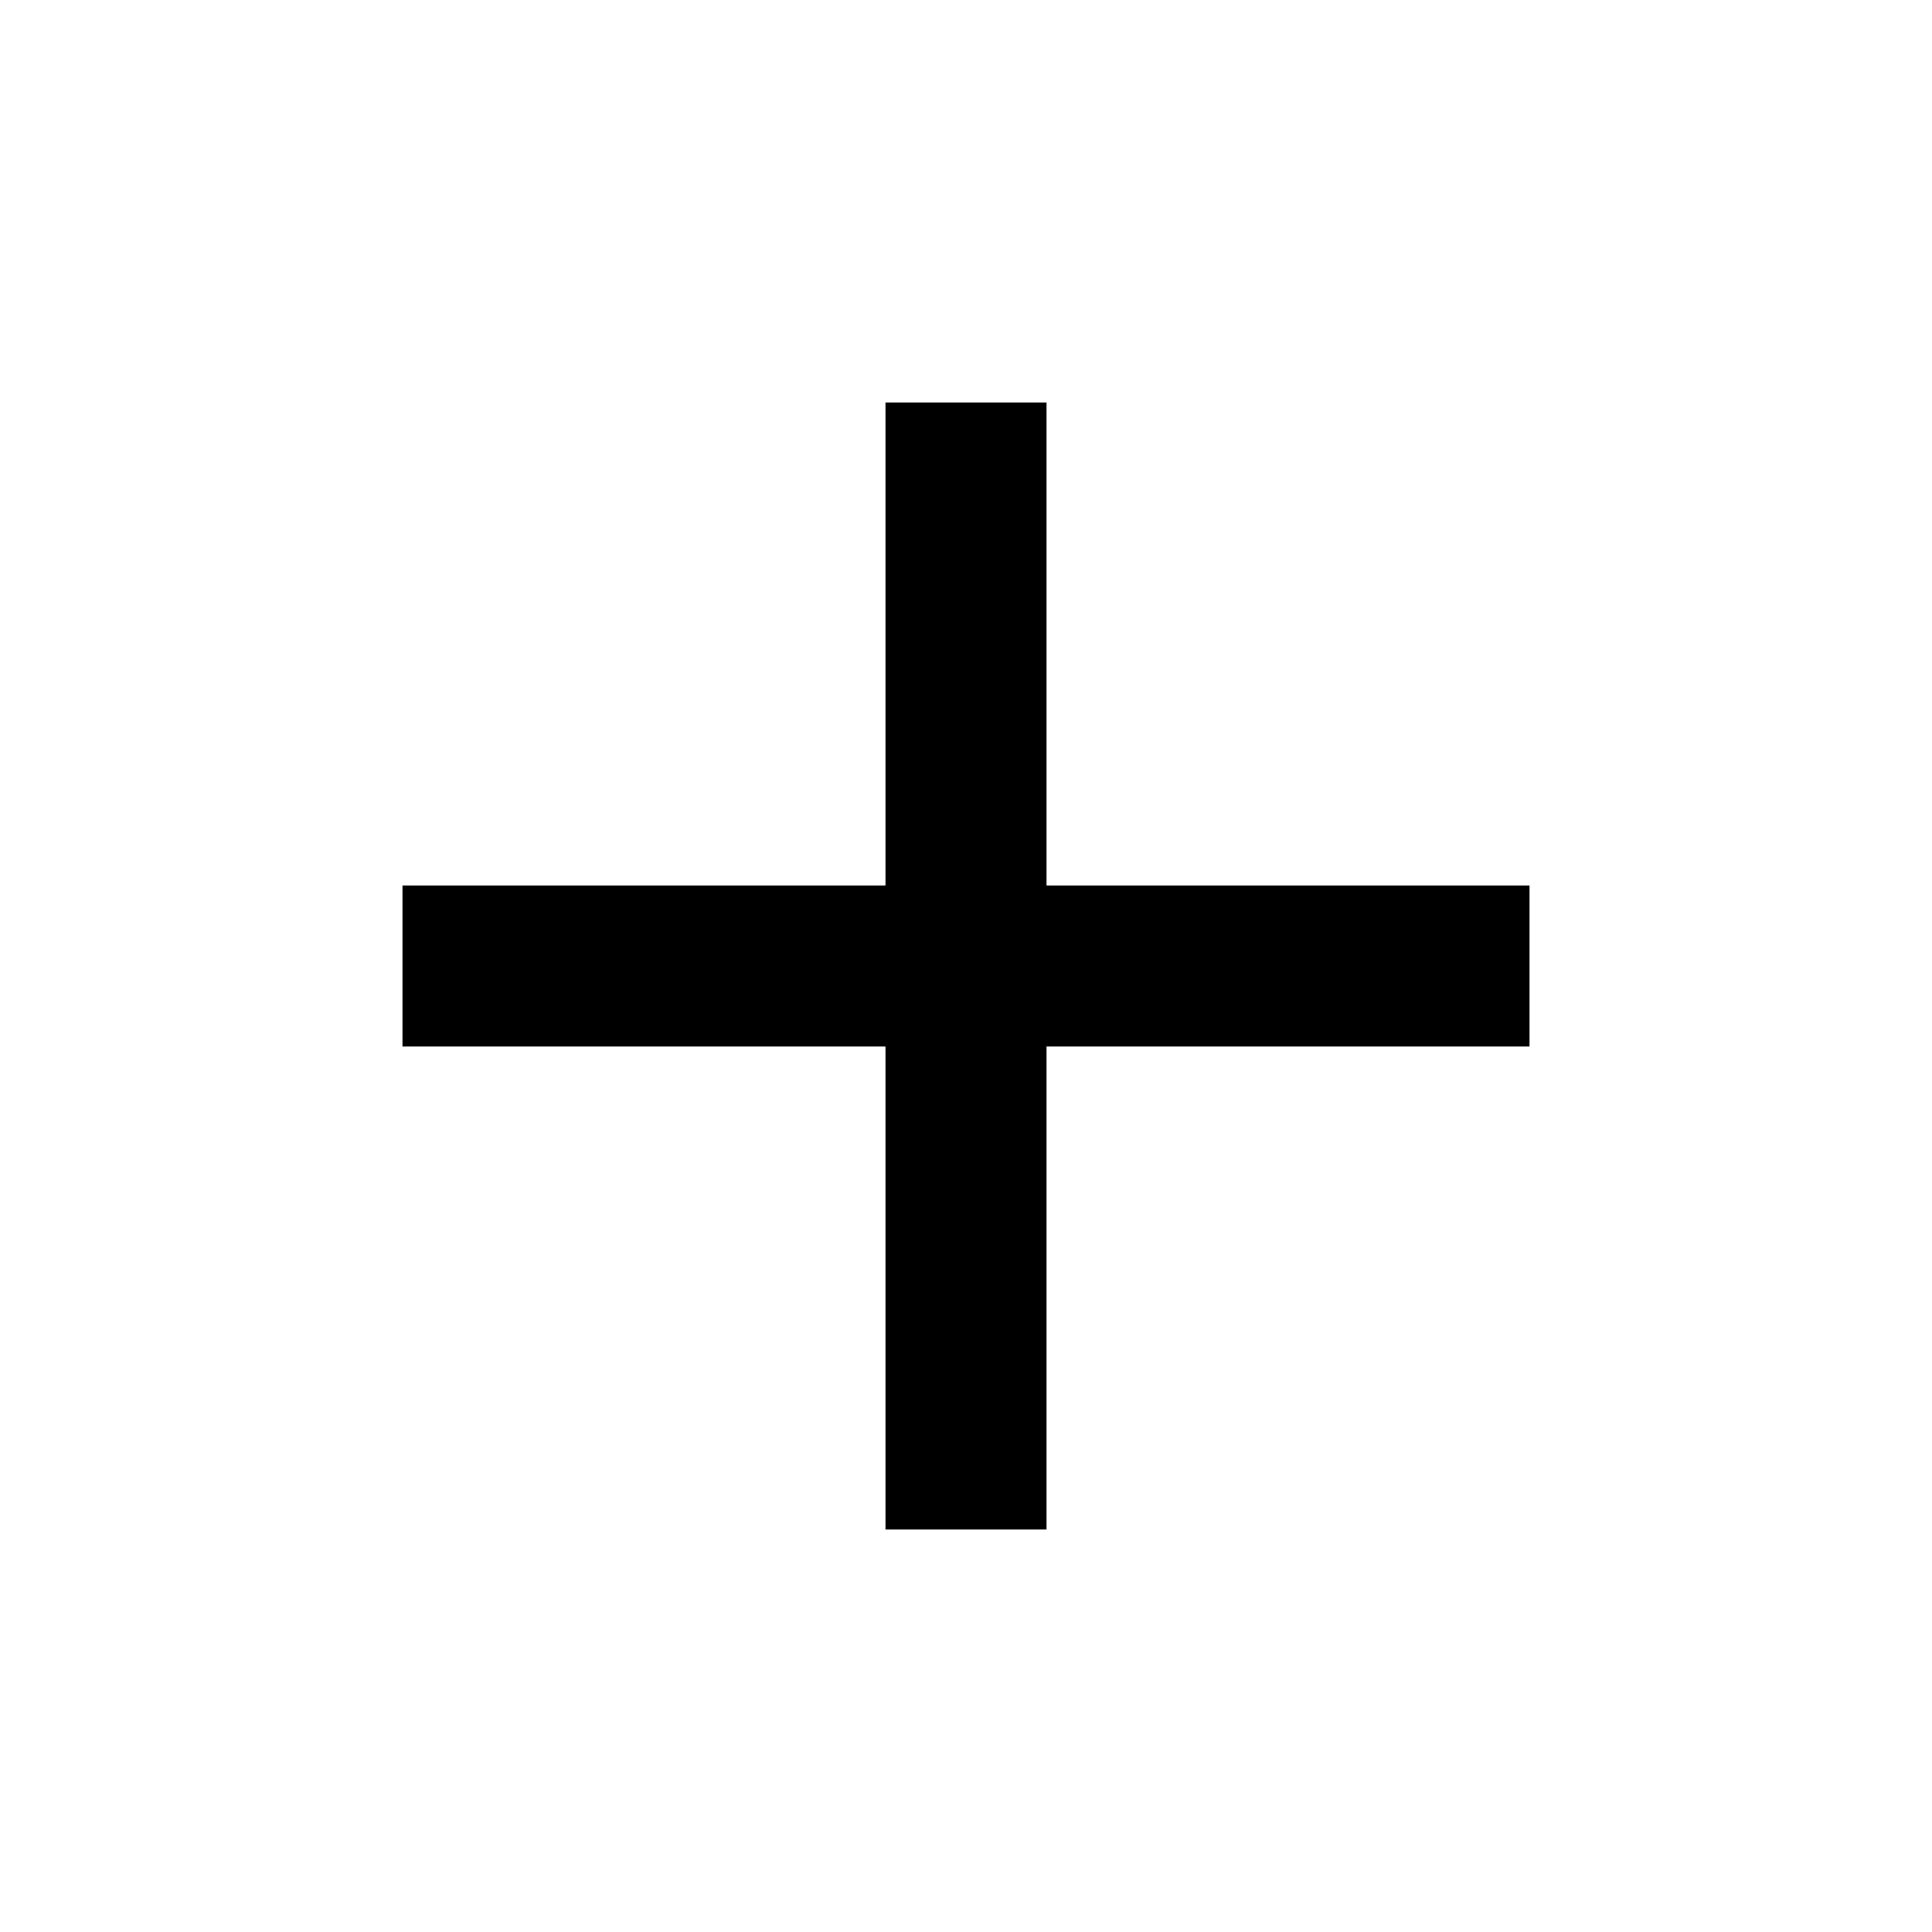
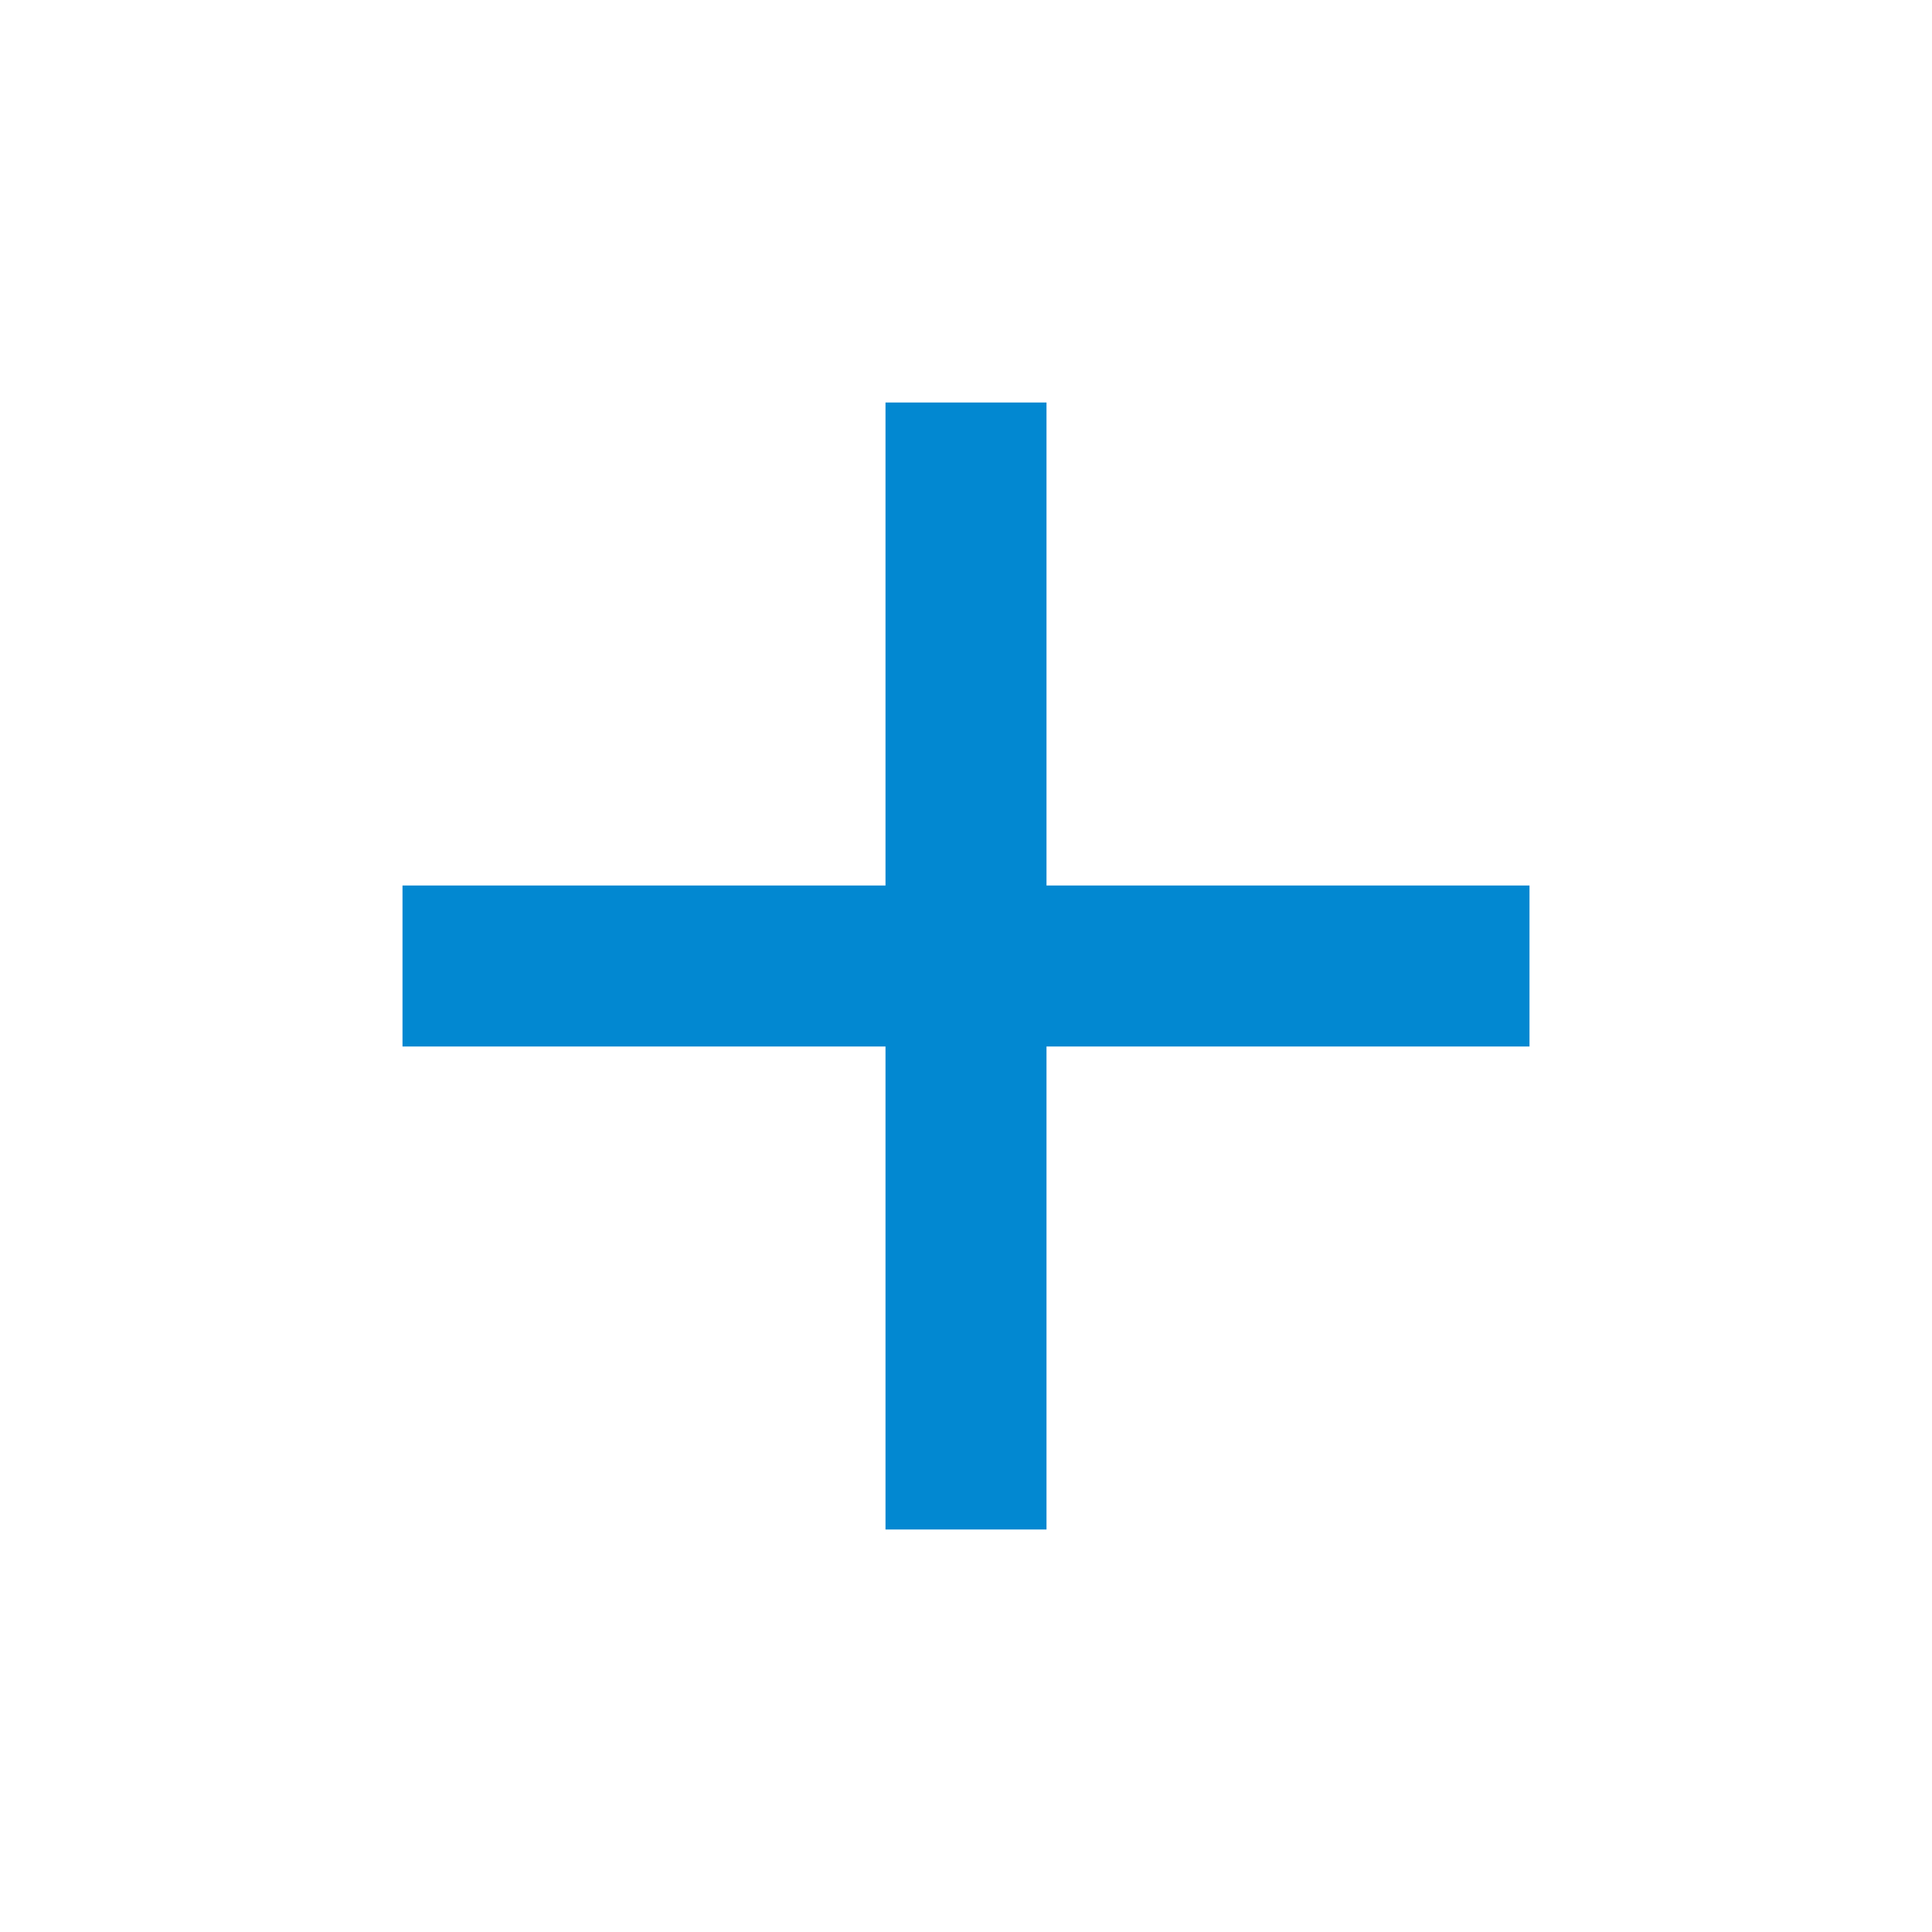
- <svg xmlns="http://www.w3.org/2000/svg" fill="#000000" height="24" viewBox="0 0 24 24" width="24">
+ <svg xmlns="http://www.w3.org/2000/svg" fill="#0288d1" height="24" viewBox="0 0 24 24" width="24">
  <path d="M19 13h-6v6h-2v-6H5v-2h6V5h2v6h6v2z" />
  <path d="M0 0h24v24H0z" fill="none" />
</svg>
